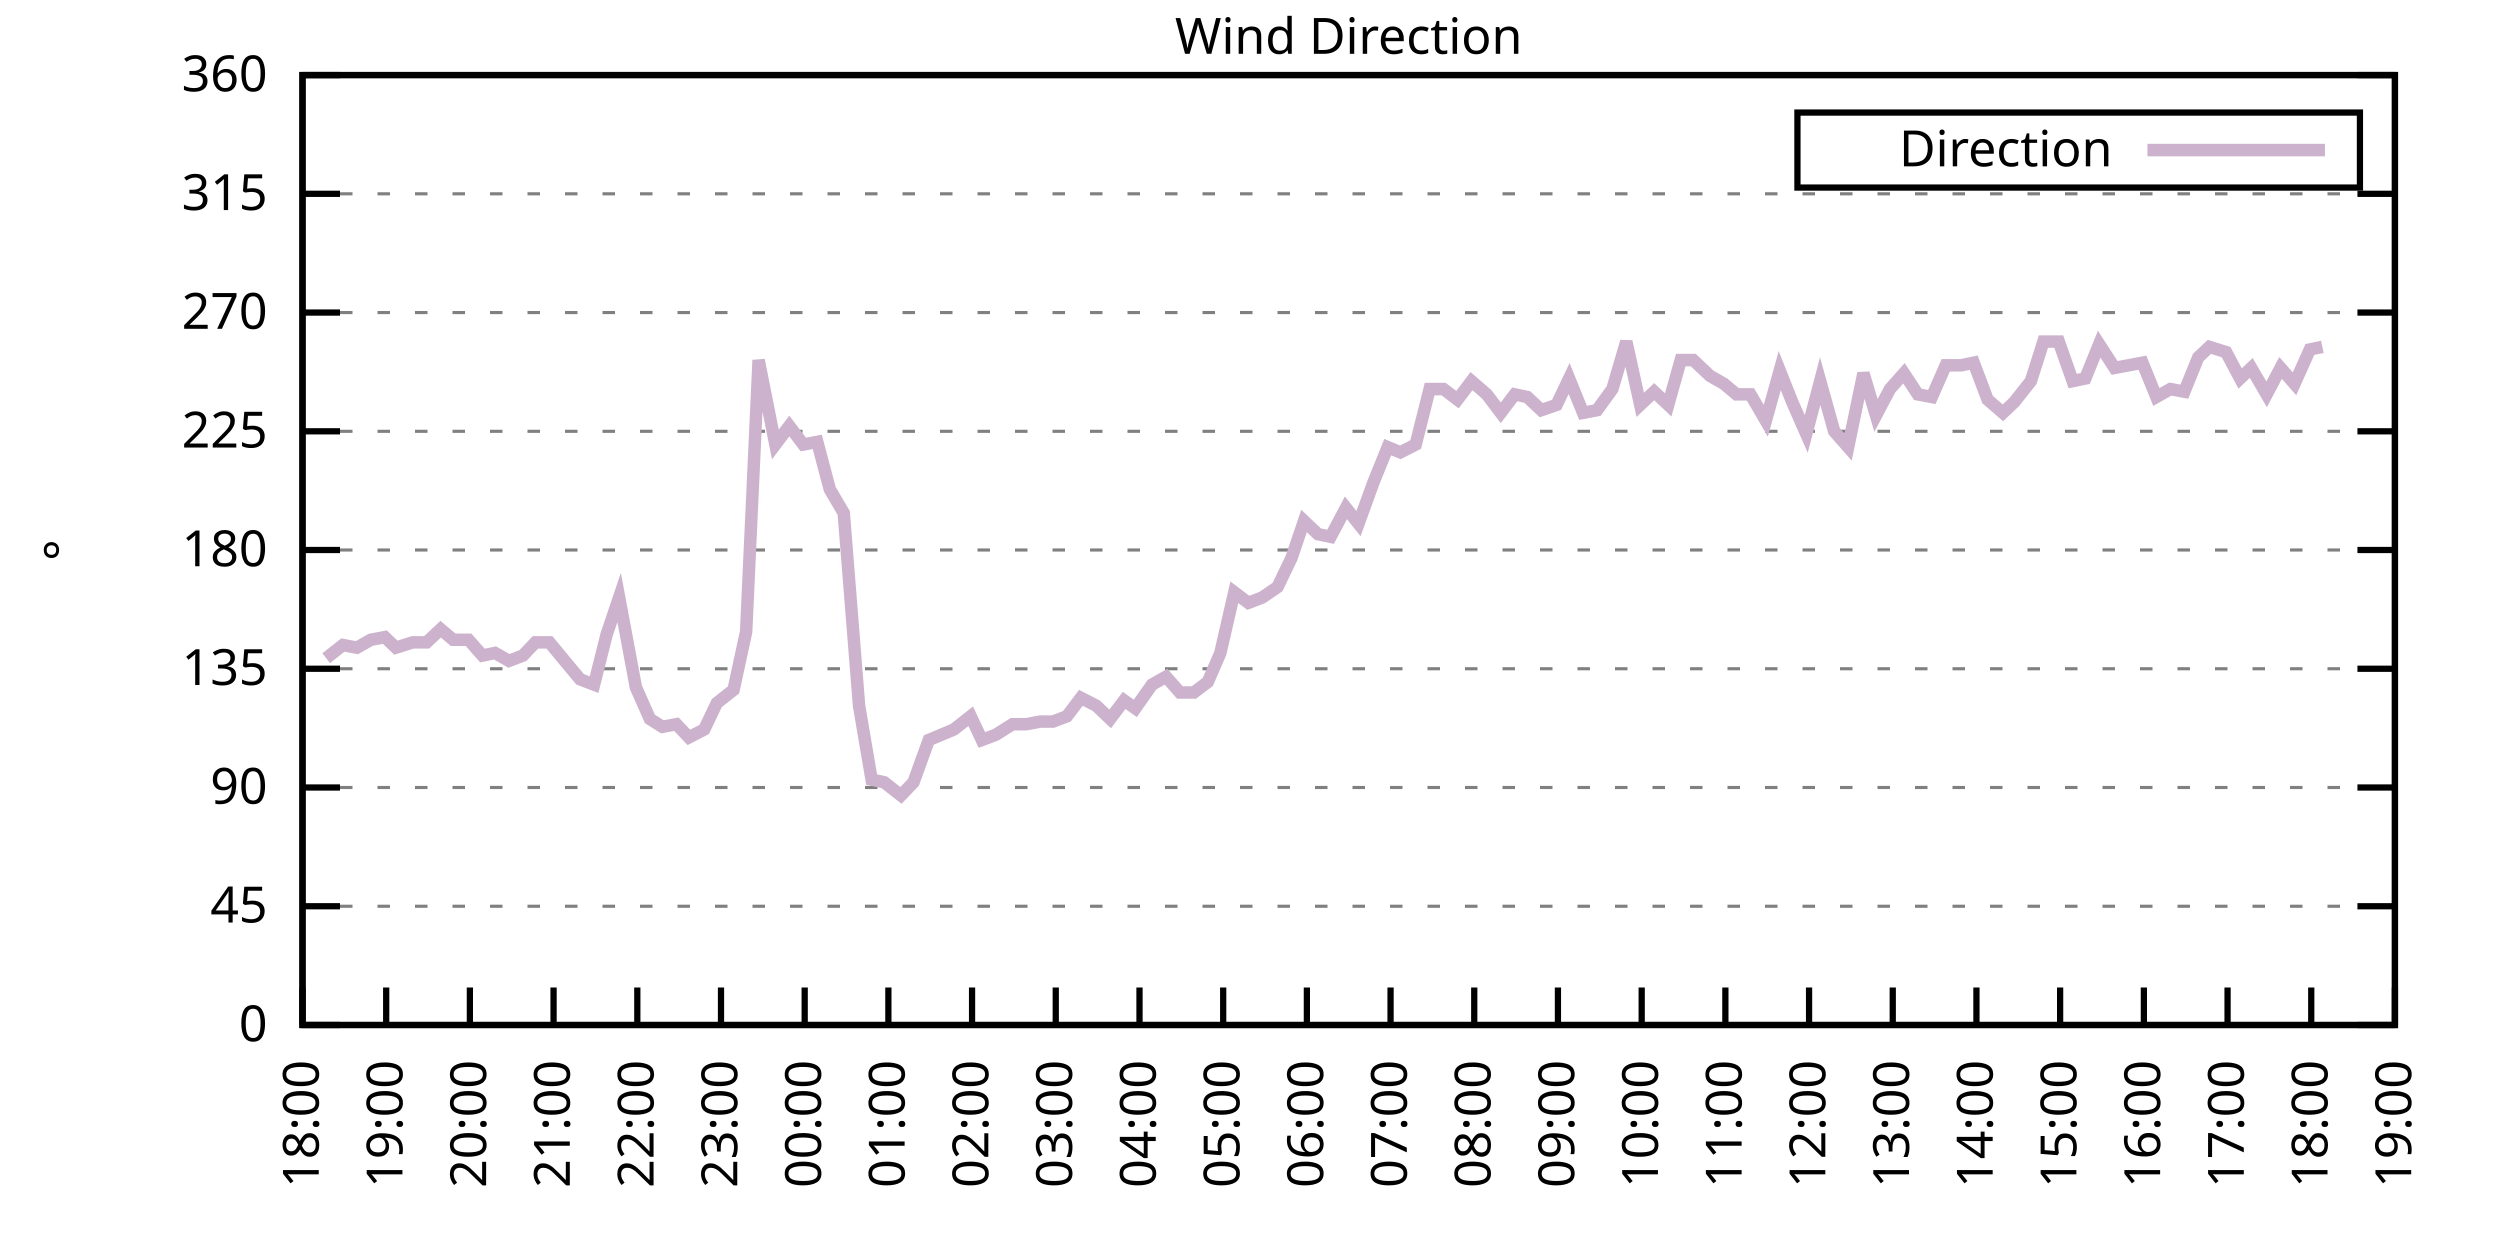
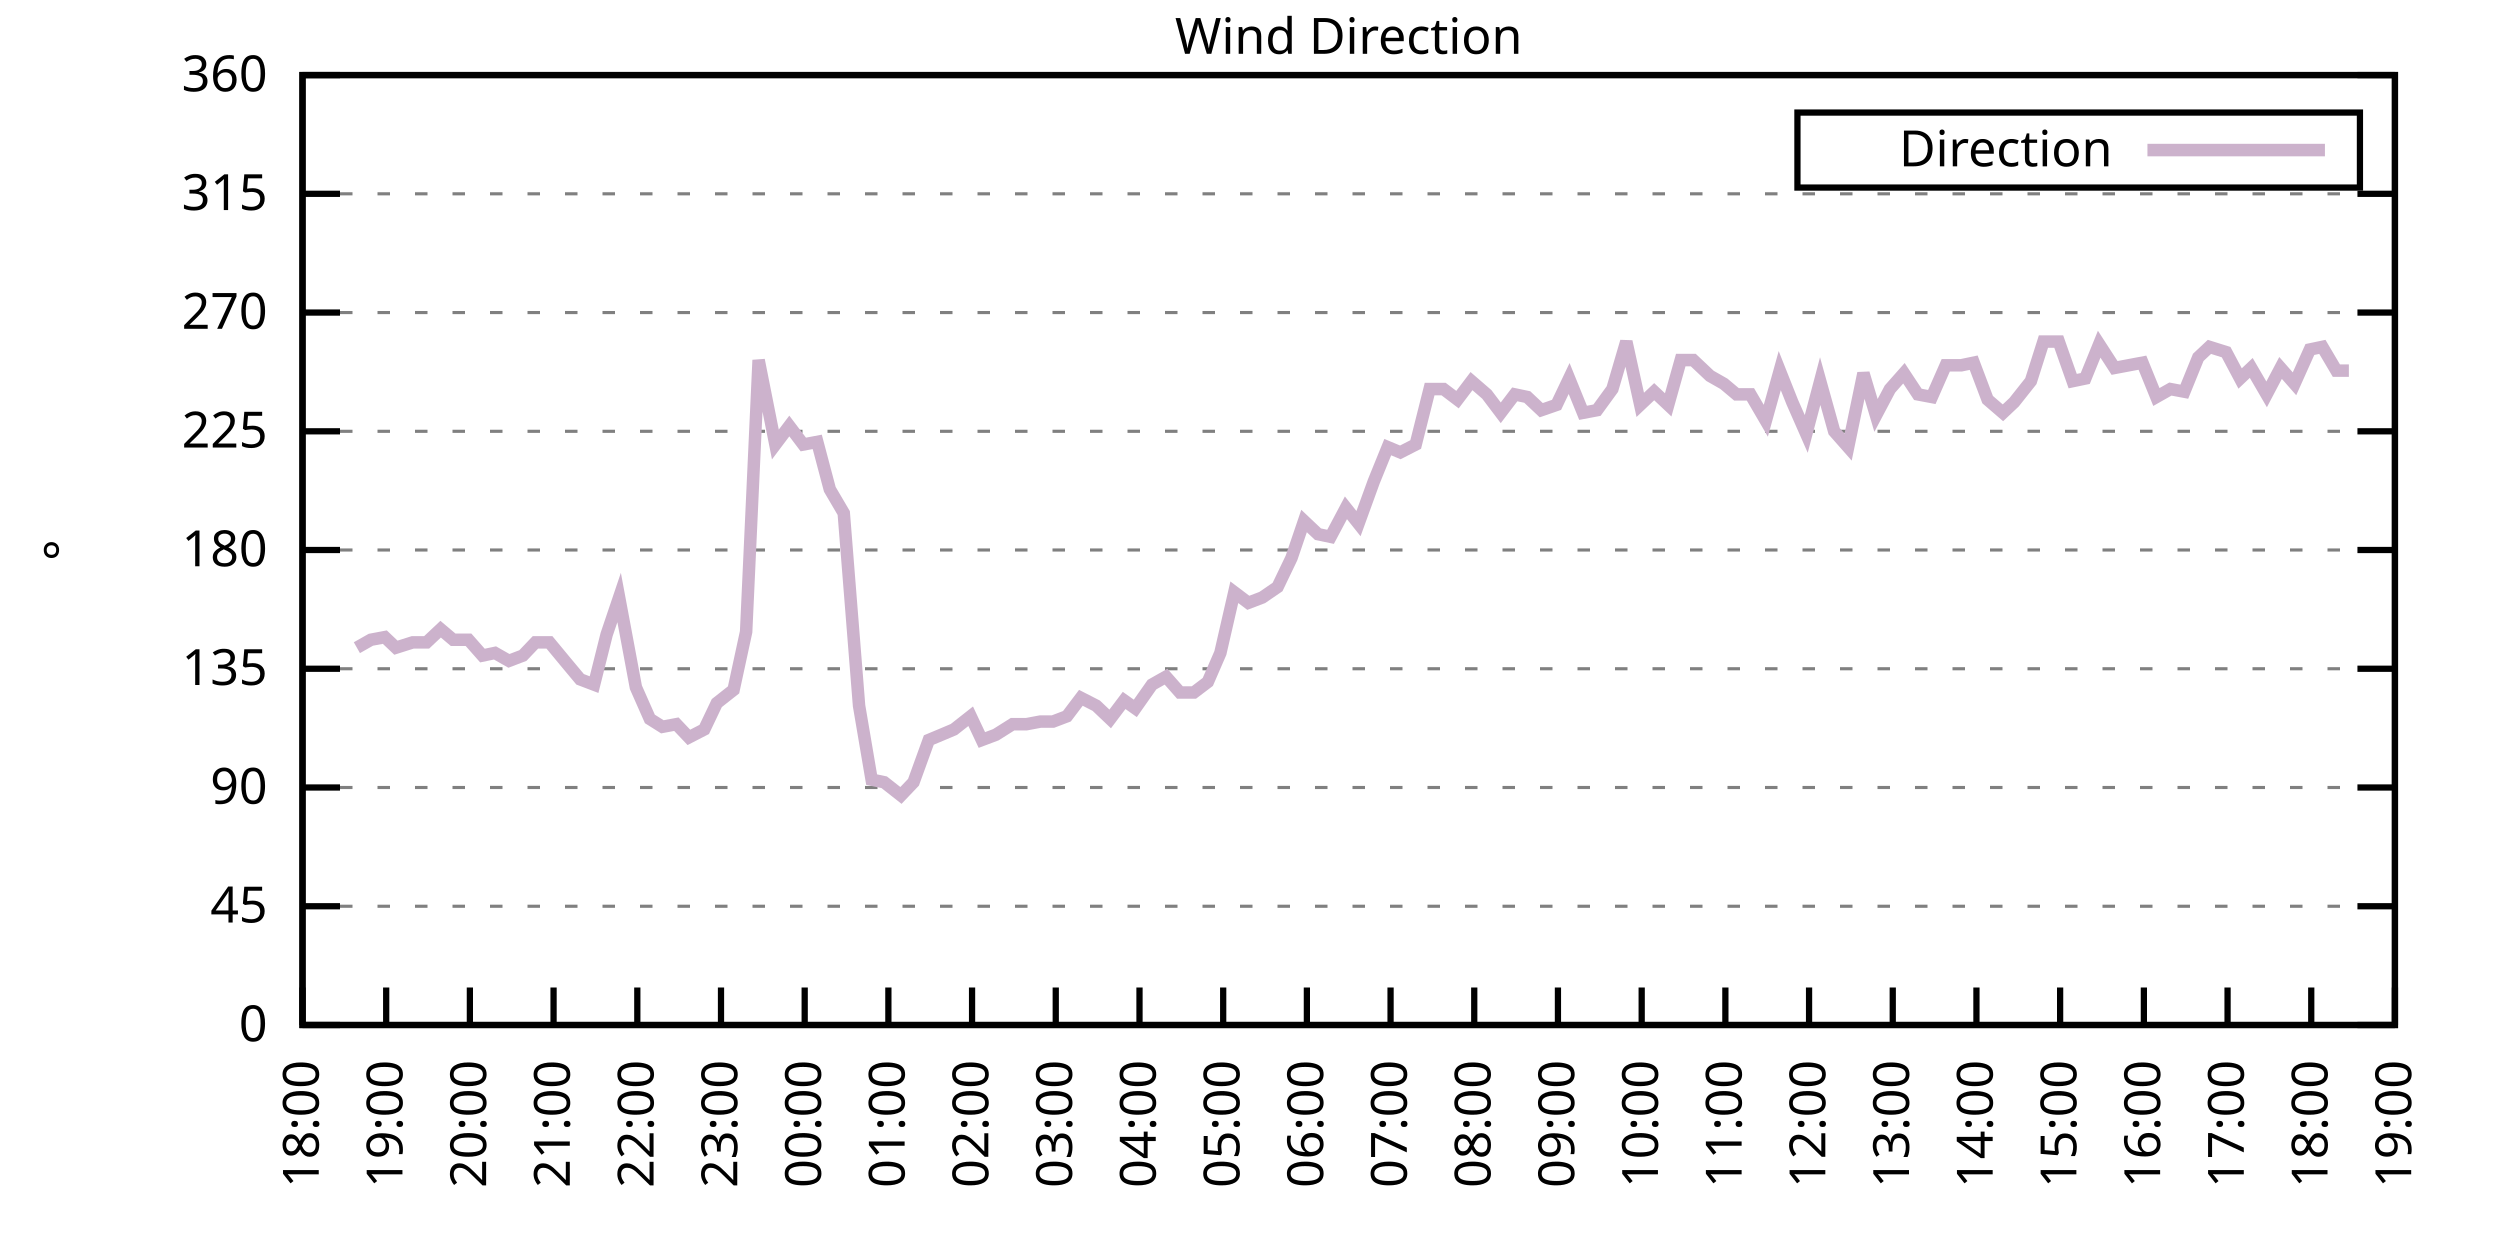
<svg xmlns="http://www.w3.org/2000/svg" xmlns:xlink="http://www.w3.org/1999/xlink" width="400" height="200" viewBox="0 0 400 200">
  <g id="gnuplot_canvas">
    <rect x="0" y="0" width="400" height="200" fill="none" />
    <defs>
      <circle id="gpDot" r="0.5" stroke-width="0.5" stroke="currentColor" />
      <path id="gpPt0" stroke-width="0.333" stroke="currentColor" d="M-1,0 h2 M0,-1 v2" />
      <path id="gpPt1" stroke-width="0.333" stroke="currentColor" d="M-1,-1 L1,1 M1,-1 L-1,1" />
      <path id="gpPt2" stroke-width="0.333" stroke="currentColor" d="M-1,0 L1,0 M0,-1 L0,1 M-1,-1 L1,1 M-1,1 L1,-1" />
      <rect id="gpPt3" stroke-width="0.333" stroke="currentColor" x="-1" y="-1" width="2" height="2" />
      <rect id="gpPt4" stroke-width="0.333" stroke="currentColor" fill="currentColor" x="-1" y="-1" width="2" height="2" />
      <circle id="gpPt5" stroke-width="0.333" stroke="currentColor" cx="0" cy="0" r="1" />
      <use xlink:href="#gpPt5" id="gpPt6" fill="currentColor" stroke="none" />
      <path id="gpPt7" stroke-width="0.333" stroke="currentColor" d="M0,-1.33 L-1.33,0.67 L1.33,0.67 z" />
      <use xlink:href="#gpPt7" id="gpPt8" fill="currentColor" stroke="none" />
      <use xlink:href="#gpPt7" id="gpPt9" stroke="currentColor" transform="rotate(180)" />
      <use xlink:href="#gpPt9" id="gpPt10" fill="currentColor" stroke="none" />
      <use xlink:href="#gpPt3" id="gpPt11" stroke="currentColor" transform="rotate(45)" />
      <use xlink:href="#gpPt11" id="gpPt12" fill="currentColor" stroke="none" />
      <path id="gpPt13" stroke-width="0.333" stroke="currentColor" d="M0,1.330 L1.265,0.411 L0.782,-1.067 L-0.782,-1.076 L-1.265,0.411 z" />
      <use xlink:href="#gpPt13" id="gpPt14" fill="currentColor" stroke="none" />
      <filter id="textbox" filterUnits="objectBoundingBox" x="0" y="0" height="1" width="1">
        <feFlood flood-color="white" flood-opacity="1" result="bgnd" />
        <feComposite in="SourceGraphic" in2="bgnd" operator="atop" />
      </filter>
      <filter id="greybox" filterUnits="objectBoundingBox" x="0" y="0" height="1" width="1">
        <feFlood flood-color="lightgrey" flood-opacity="1" result="grey" />
        <feComposite in="SourceGraphic" in2="grey" operator="atop" />
      </filter>
    </defs>
    <g fill="none" color="white" stroke="currentColor" stroke-width="1.00" stroke-linecap="butt" stroke-linejoin="miter">
</g>
    <g fill="none" color="black" stroke="currentColor" stroke-width="1.00" stroke-linecap="butt" stroke-linejoin="miter">
      <g stroke="none" shape-rendering="crispEdges">
        <polygon fill="rgb(255, 255, 255)" points="48.40,164.00 383.18,164.00 383.18,12.02 48.40,12.02 " />
      </g>
    </g>
    <g fill="none" color="black" stroke="currentColor" stroke-width="1.00" stroke-linecap="butt" stroke-linejoin="miter">
</g>
    <g fill="none" color="black" stroke="black" stroke-width="0.50" stroke-linecap="butt" stroke-linejoin="miter">
</g>
    <g fill="none" color="gray" stroke="currentColor" stroke-width="0.50" stroke-linecap="butt" stroke-linejoin="miter">
      <path stroke="gray" stroke-dasharray="2,4" class="gridline" d="M48.40,164.00 L383.19,164.00  " />
    </g>
    <g fill="none" color="gray" stroke="gray" stroke-width="1.00" stroke-linecap="butt" stroke-linejoin="miter">
</g>
    <g fill="none" color="black" stroke="currentColor" stroke-width="1.00" stroke-linecap="butt" stroke-linejoin="miter">
      <path stroke="black" d="M48.40,164.00 L54.40,164.00 M383.19,164.00 L377.19,164.00  " />
      <g transform="translate(42.80,166.60)" stroke="none" fill="black" font-family="Sans" font-size="8.00" text-anchor="end">
        <text>
          <tspan font-family="Sans"> 0</tspan>
        </text>
      </g>
    </g>
    <g fill="none" color="black" stroke="currentColor" stroke-width="1.00" stroke-linecap="butt" stroke-linejoin="miter">
</g>
    <g fill="none" color="black" stroke="black" stroke-width="0.50" stroke-linecap="butt" stroke-linejoin="miter">
</g>
    <g fill="none" color="gray" stroke="currentColor" stroke-width="0.50" stroke-linecap="butt" stroke-linejoin="miter">
      <path stroke="gray" stroke-dasharray="2,4" class="gridline" d="M48.40,145.00 L383.19,145.00  " />
    </g>
    <g fill="none" color="gray" stroke="gray" stroke-width="1.00" stroke-linecap="butt" stroke-linejoin="miter">
</g>
    <g fill="none" color="black" stroke="currentColor" stroke-width="1.00" stroke-linecap="butt" stroke-linejoin="miter">
      <path stroke="black" d="M48.40,145.00 L54.40,145.00 M383.19,145.00 L377.19,145.00  " />
      <g transform="translate(42.80,147.60)" stroke="none" fill="black" font-family="Sans" font-size="8.00" text-anchor="end">
        <text>
          <tspan font-family="Sans"> 45</tspan>
        </text>
      </g>
    </g>
    <g fill="none" color="black" stroke="currentColor" stroke-width="1.00" stroke-linecap="butt" stroke-linejoin="miter">
</g>
    <g fill="none" color="black" stroke="black" stroke-width="0.50" stroke-linecap="butt" stroke-linejoin="miter">
</g>
    <g fill="none" color="gray" stroke="currentColor" stroke-width="0.50" stroke-linecap="butt" stroke-linejoin="miter">
      <path stroke="gray" stroke-dasharray="2,4" class="gridline" d="M48.40,126.00 L383.19,126.00  " />
    </g>
    <g fill="none" color="gray" stroke="gray" stroke-width="1.00" stroke-linecap="butt" stroke-linejoin="miter">
</g>
    <g fill="none" color="black" stroke="currentColor" stroke-width="1.00" stroke-linecap="butt" stroke-linejoin="miter">
      <path stroke="black" d="M48.40,126.00 L54.40,126.00 M383.19,126.00 L377.19,126.00  " />
      <g transform="translate(42.80,128.60)" stroke="none" fill="black" font-family="Sans" font-size="8.00" text-anchor="end">
        <text>
          <tspan font-family="Sans"> 90</tspan>
        </text>
      </g>
    </g>
    <g fill="none" color="black" stroke="currentColor" stroke-width="1.00" stroke-linecap="butt" stroke-linejoin="miter">
</g>
    <g fill="none" color="black" stroke="black" stroke-width="0.50" stroke-linecap="butt" stroke-linejoin="miter">
</g>
    <g fill="none" color="gray" stroke="currentColor" stroke-width="0.50" stroke-linecap="butt" stroke-linejoin="miter">
      <path stroke="gray" stroke-dasharray="2,4" class="gridline" d="M48.40,107.00 L383.19,107.00  " />
    </g>
    <g fill="none" color="gray" stroke="gray" stroke-width="1.00" stroke-linecap="butt" stroke-linejoin="miter">
</g>
    <g fill="none" color="black" stroke="currentColor" stroke-width="1.00" stroke-linecap="butt" stroke-linejoin="miter">
      <path stroke="black" d="M48.40,107.00 L54.40,107.00 M383.19,107.00 L377.19,107.00  " />
      <g transform="translate(42.80,109.60)" stroke="none" fill="black" font-family="Sans" font-size="8.00" text-anchor="end">
        <text>
          <tspan font-family="Sans"> 135</tspan>
        </text>
      </g>
    </g>
    <g fill="none" color="black" stroke="currentColor" stroke-width="1.00" stroke-linecap="butt" stroke-linejoin="miter">
</g>
    <g fill="none" color="black" stroke="black" stroke-width="0.50" stroke-linecap="butt" stroke-linejoin="miter">
</g>
    <g fill="none" color="gray" stroke="currentColor" stroke-width="0.50" stroke-linecap="butt" stroke-linejoin="miter">
      <path stroke="gray" stroke-dasharray="2,4" class="gridline" d="M48.40,88.00 L383.19,88.00  " />
    </g>
    <g fill="none" color="gray" stroke="gray" stroke-width="1.00" stroke-linecap="butt" stroke-linejoin="miter">
</g>
    <g fill="none" color="black" stroke="currentColor" stroke-width="1.00" stroke-linecap="butt" stroke-linejoin="miter">
      <path stroke="black" d="M48.40,88.00 L54.40,88.00 M383.19,88.00 L377.19,88.00  " />
      <g transform="translate(42.80,90.60)" stroke="none" fill="black" font-family="Sans" font-size="8.00" text-anchor="end">
        <text>
          <tspan font-family="Sans"> 180</tspan>
        </text>
      </g>
    </g>
    <g fill="none" color="black" stroke="currentColor" stroke-width="1.00" stroke-linecap="butt" stroke-linejoin="miter">
</g>
    <g fill="none" color="black" stroke="black" stroke-width="0.50" stroke-linecap="butt" stroke-linejoin="miter">
</g>
    <g fill="none" color="gray" stroke="currentColor" stroke-width="0.50" stroke-linecap="butt" stroke-linejoin="miter">
      <path stroke="gray" stroke-dasharray="2,4" class="gridline" d="M48.40,69.01 L383.19,69.01  " />
    </g>
    <g fill="none" color="gray" stroke="gray" stroke-width="1.00" stroke-linecap="butt" stroke-linejoin="miter">
</g>
    <g fill="none" color="black" stroke="currentColor" stroke-width="1.00" stroke-linecap="butt" stroke-linejoin="miter">
      <path stroke="black" d="M48.40,69.01 L54.40,69.01 M383.19,69.01 L377.19,69.01  " />
      <g transform="translate(42.80,71.61)" stroke="none" fill="black" font-family="Sans" font-size="8.00" text-anchor="end">
        <text>
          <tspan font-family="Sans"> 225</tspan>
        </text>
      </g>
    </g>
    <g fill="none" color="black" stroke="currentColor" stroke-width="1.00" stroke-linecap="butt" stroke-linejoin="miter">
</g>
    <g fill="none" color="black" stroke="black" stroke-width="0.50" stroke-linecap="butt" stroke-linejoin="miter">
</g>
    <g fill="none" color="gray" stroke="currentColor" stroke-width="0.50" stroke-linecap="butt" stroke-linejoin="miter">
      <path stroke="gray" stroke-dasharray="2,4" class="gridline" d="M48.40,50.01 L383.19,50.01  " />
    </g>
    <g fill="none" color="gray" stroke="gray" stroke-width="1.00" stroke-linecap="butt" stroke-linejoin="miter">
</g>
    <g fill="none" color="black" stroke="currentColor" stroke-width="1.00" stroke-linecap="butt" stroke-linejoin="miter">
      <path stroke="black" d="M48.40,50.01 L54.40,50.01 M383.19,50.01 L377.19,50.01  " />
      <g transform="translate(42.80,52.61)" stroke="none" fill="black" font-family="Sans" font-size="8.00" text-anchor="end">
        <text>
          <tspan font-family="Sans"> 270</tspan>
        </text>
      </g>
    </g>
    <g fill="none" color="black" stroke="currentColor" stroke-width="1.00" stroke-linecap="butt" stroke-linejoin="miter">
</g>
    <g fill="none" color="black" stroke="black" stroke-width="0.50" stroke-linecap="butt" stroke-linejoin="miter">
</g>
    <g fill="none" color="gray" stroke="currentColor" stroke-width="0.50" stroke-linecap="butt" stroke-linejoin="miter">
      <path stroke="gray" stroke-dasharray="2,4" class="gridline" d="M48.40,31.01 L383.19,31.01  " />
    </g>
    <g fill="none" color="gray" stroke="gray" stroke-width="1.00" stroke-linecap="butt" stroke-linejoin="miter">
</g>
    <g fill="none" color="black" stroke="currentColor" stroke-width="1.00" stroke-linecap="butt" stroke-linejoin="miter">
      <path stroke="black" d="M48.40,31.01 L54.40,31.01 M383.19,31.01 L377.19,31.01  " />
      <g transform="translate(42.80,33.61)" stroke="none" fill="black" font-family="Sans" font-size="8.00" text-anchor="end">
        <text>
          <tspan font-family="Sans"> 315</tspan>
        </text>
      </g>
    </g>
    <g fill="none" color="black" stroke="currentColor" stroke-width="1.00" stroke-linecap="butt" stroke-linejoin="miter">
</g>
    <g fill="none" color="black" stroke="black" stroke-width="0.50" stroke-linecap="butt" stroke-linejoin="miter">
</g>
    <g fill="none" color="gray" stroke="currentColor" stroke-width="0.50" stroke-linecap="butt" stroke-linejoin="miter">
      <path stroke="gray" stroke-dasharray="2,4" class="gridline" d="M48.40,12.01 L383.19,12.01  " />
    </g>
    <g fill="none" color="gray" stroke="gray" stroke-width="1.00" stroke-linecap="butt" stroke-linejoin="miter">
</g>
    <g fill="none" color="black" stroke="currentColor" stroke-width="1.00" stroke-linecap="butt" stroke-linejoin="miter">
      <path stroke="black" d="M48.40,12.01 L54.40,12.01 M383.19,12.01 L377.19,12.01  " />
      <g transform="translate(42.80,14.61)" stroke="none" fill="black" font-family="Sans" font-size="8.00" text-anchor="end">
        <text>
          <tspan font-family="Sans"> 360</tspan>
        </text>
      </g>
    </g>
    <g fill="none" color="black" stroke="currentColor" stroke-width="1.00" stroke-linecap="butt" stroke-linejoin="miter">
      <path stroke="black" d="M48.40,164.00 L48.40,158.00  " />
      <g transform="translate(51.00,169.60) rotate(270.00)" stroke="none" fill="black" font-family="Sans" font-size="8.00" text-anchor="end">
        <text>
          <tspan font-family="Sans">18:00</tspan>
        </text>
      </g>
    </g>
    <g fill="none" color="black" stroke="currentColor" stroke-width="1.00" stroke-linecap="butt" stroke-linejoin="miter">
      <path stroke="black" d="M61.79,164.00 L61.79,158.00  " />
      <g transform="translate(64.39,169.60) rotate(270.00)" stroke="none" fill="black" font-family="Sans" font-size="8.00" text-anchor="end">
        <text>
          <tspan font-family="Sans">19:00</tspan>
        </text>
      </g>
    </g>
    <g fill="none" color="black" stroke="currentColor" stroke-width="1.00" stroke-linecap="butt" stroke-linejoin="miter">
      <path stroke="black" d="M75.18,164.00 L75.18,158.00  " />
      <g transform="translate(77.78,169.60) rotate(270.00)" stroke="none" fill="black" font-family="Sans" font-size="8.00" text-anchor="end">
        <text>
          <tspan font-family="Sans">20:00</tspan>
        </text>
      </g>
    </g>
    <g fill="none" color="black" stroke="currentColor" stroke-width="1.00" stroke-linecap="butt" stroke-linejoin="miter">
      <path stroke="black" d="M88.57,164.00 L88.57,158.00  " />
      <g transform="translate(91.17,169.60) rotate(270.00)" stroke="none" fill="black" font-family="Sans" font-size="8.00" text-anchor="end">
        <text>
          <tspan font-family="Sans">21:00</tspan>
        </text>
      </g>
    </g>
    <g fill="none" color="black" stroke="currentColor" stroke-width="1.00" stroke-linecap="butt" stroke-linejoin="miter">
      <path stroke="black" d="M101.97,164.00 L101.97,158.00  " />
      <g transform="translate(104.57,169.60) rotate(270.00)" stroke="none" fill="black" font-family="Sans" font-size="8.00" text-anchor="end">
        <text>
          <tspan font-family="Sans">22:00</tspan>
        </text>
      </g>
    </g>
    <g fill="none" color="black" stroke="currentColor" stroke-width="1.00" stroke-linecap="butt" stroke-linejoin="miter">
      <path stroke="black" d="M115.36,164.00 L115.36,158.00  " />
      <g transform="translate(117.96,169.60) rotate(270.00)" stroke="none" fill="black" font-family="Sans" font-size="8.00" text-anchor="end">
        <text>
          <tspan font-family="Sans">23:00</tspan>
        </text>
      </g>
    </g>
    <g fill="none" color="black" stroke="currentColor" stroke-width="1.00" stroke-linecap="butt" stroke-linejoin="miter">
      <path stroke="black" d="M128.75,164.00 L128.75,158.00  " />
      <g transform="translate(131.35,169.60) rotate(270.00)" stroke="none" fill="black" font-family="Sans" font-size="8.00" text-anchor="end">
        <text>
          <tspan font-family="Sans">00:00</tspan>
        </text>
      </g>
    </g>
    <g fill="none" color="black" stroke="currentColor" stroke-width="1.00" stroke-linecap="butt" stroke-linejoin="miter">
      <path stroke="black" d="M142.14,164.00 L142.14,158.00  " />
      <g transform="translate(144.74,169.60) rotate(270.00)" stroke="none" fill="black" font-family="Sans" font-size="8.00" text-anchor="end">
        <text>
          <tspan font-family="Sans">01:00</tspan>
        </text>
      </g>
    </g>
    <g fill="none" color="black" stroke="currentColor" stroke-width="1.00" stroke-linecap="butt" stroke-linejoin="miter">
      <path stroke="black" d="M155.53,164.00 L155.53,158.00  " />
      <g transform="translate(158.13,169.60) rotate(270.00)" stroke="none" fill="black" font-family="Sans" font-size="8.00" text-anchor="end">
        <text>
          <tspan font-family="Sans">02:00</tspan>
        </text>
      </g>
    </g>
    <g fill="none" color="black" stroke="currentColor" stroke-width="1.00" stroke-linecap="butt" stroke-linejoin="miter">
      <path stroke="black" d="M168.92,164.00 L168.92,158.00  " />
      <g transform="translate(171.52,169.60) rotate(270.00)" stroke="none" fill="black" font-family="Sans" font-size="8.00" text-anchor="end">
        <text>
          <tspan font-family="Sans">03:00</tspan>
        </text>
      </g>
    </g>
    <g fill="none" color="black" stroke="currentColor" stroke-width="1.00" stroke-linecap="butt" stroke-linejoin="miter">
      <path stroke="black" d="M182.32,164.00 L182.32,158.00  " />
      <g transform="translate(184.92,169.60) rotate(270.00)" stroke="none" fill="black" font-family="Sans" font-size="8.00" text-anchor="end">
        <text>
          <tspan font-family="Sans">04:00</tspan>
        </text>
      </g>
    </g>
    <g fill="none" color="black" stroke="currentColor" stroke-width="1.00" stroke-linecap="butt" stroke-linejoin="miter">
      <path stroke="black" d="M195.71,164.00 L195.71,158.00  " />
      <g transform="translate(198.31,169.60) rotate(270.00)" stroke="none" fill="black" font-family="Sans" font-size="8.00" text-anchor="end">
        <text>
          <tspan font-family="Sans">05:00</tspan>
        </text>
      </g>
    </g>
    <g fill="none" color="black" stroke="currentColor" stroke-width="1.00" stroke-linecap="butt" stroke-linejoin="miter">
      <path stroke="black" d="M209.10,164.00 L209.10,158.00  " />
      <g transform="translate(211.70,169.60) rotate(270.00)" stroke="none" fill="black" font-family="Sans" font-size="8.00" text-anchor="end">
        <text>
          <tspan font-family="Sans">06:00</tspan>
        </text>
      </g>
    </g>
    <g fill="none" color="black" stroke="currentColor" stroke-width="1.00" stroke-linecap="butt" stroke-linejoin="miter">
      <path stroke="black" d="M222.49,164.00 L222.49,158.00  " />
      <g transform="translate(225.09,169.60) rotate(270.00)" stroke="none" fill="black" font-family="Sans" font-size="8.00" text-anchor="end">
        <text>
          <tspan font-family="Sans">07:00</tspan>
        </text>
      </g>
    </g>
    <g fill="none" color="black" stroke="currentColor" stroke-width="1.00" stroke-linecap="butt" stroke-linejoin="miter">
      <path stroke="black" d="M235.88,164.00 L235.88,158.00  " />
      <g transform="translate(238.48,169.60) rotate(270.00)" stroke="none" fill="black" font-family="Sans" font-size="8.00" text-anchor="end">
        <text>
          <tspan font-family="Sans">08:00</tspan>
        </text>
      </g>
    </g>
    <g fill="none" color="black" stroke="currentColor" stroke-width="1.00" stroke-linecap="butt" stroke-linejoin="miter">
      <path stroke="black" d="M249.27,164.00 L249.27,158.00  " />
      <g transform="translate(251.87,169.60) rotate(270.00)" stroke="none" fill="black" font-family="Sans" font-size="8.00" text-anchor="end">
        <text>
          <tspan font-family="Sans">09:00</tspan>
        </text>
      </g>
    </g>
    <g fill="none" color="black" stroke="currentColor" stroke-width="1.00" stroke-linecap="butt" stroke-linejoin="miter">
      <path stroke="black" d="M262.67,164.00 L262.67,158.00  " />
      <g transform="translate(265.27,169.60) rotate(270.00)" stroke="none" fill="black" font-family="Sans" font-size="8.00" text-anchor="end">
        <text>
          <tspan font-family="Sans">10:00</tspan>
        </text>
      </g>
    </g>
    <g fill="none" color="black" stroke="currentColor" stroke-width="1.00" stroke-linecap="butt" stroke-linejoin="miter">
      <path stroke="black" d="M276.06,164.00 L276.06,158.00  " />
      <g transform="translate(278.66,169.60) rotate(270.00)" stroke="none" fill="black" font-family="Sans" font-size="8.00" text-anchor="end">
        <text>
          <tspan font-family="Sans">11:00</tspan>
        </text>
      </g>
    </g>
    <g fill="none" color="black" stroke="currentColor" stroke-width="1.00" stroke-linecap="butt" stroke-linejoin="miter">
      <path stroke="black" d="M289.45,164.00 L289.45,158.00  " />
      <g transform="translate(292.05,169.60) rotate(270.00)" stroke="none" fill="black" font-family="Sans" font-size="8.00" text-anchor="end">
        <text>
          <tspan font-family="Sans">12:00</tspan>
        </text>
      </g>
    </g>
    <g fill="none" color="black" stroke="currentColor" stroke-width="1.00" stroke-linecap="butt" stroke-linejoin="miter">
      <path stroke="black" d="M302.84,164.00 L302.84,158.00  " />
      <g transform="translate(305.44,169.60) rotate(270.00)" stroke="none" fill="black" font-family="Sans" font-size="8.00" text-anchor="end">
        <text>
          <tspan font-family="Sans">13:00</tspan>
        </text>
      </g>
    </g>
    <g fill="none" color="black" stroke="currentColor" stroke-width="1.00" stroke-linecap="butt" stroke-linejoin="miter">
      <path stroke="black" d="M316.23,164.00 L316.23,158.00  " />
      <g transform="translate(318.83,169.60) rotate(270.00)" stroke="none" fill="black" font-family="Sans" font-size="8.00" text-anchor="end">
        <text>
          <tspan font-family="Sans">14:00</tspan>
        </text>
      </g>
    </g>
    <g fill="none" color="black" stroke="currentColor" stroke-width="1.00" stroke-linecap="butt" stroke-linejoin="miter">
      <path stroke="black" d="M329.62,164.00 L329.62,158.00  " />
      <g transform="translate(332.22,169.60) rotate(270.00)" stroke="none" fill="black" font-family="Sans" font-size="8.00" text-anchor="end">
        <text>
          <tspan font-family="Sans">15:00</tspan>
        </text>
      </g>
    </g>
    <g fill="none" color="black" stroke="currentColor" stroke-width="1.00" stroke-linecap="butt" stroke-linejoin="miter">
      <path stroke="black" d="M343.02,164.00 L343.02,158.00  " />
      <g transform="translate(345.62,169.60) rotate(270.00)" stroke="none" fill="black" font-family="Sans" font-size="8.00" text-anchor="end">
        <text>
          <tspan font-family="Sans">16:00</tspan>
        </text>
      </g>
    </g>
    <g fill="none" color="black" stroke="currentColor" stroke-width="1.00" stroke-linecap="butt" stroke-linejoin="miter">
      <path stroke="black" d="M356.41,164.00 L356.41,158.00  " />
      <g transform="translate(359.01,169.60) rotate(270.00)" stroke="none" fill="black" font-family="Sans" font-size="8.00" text-anchor="end">
        <text>
          <tspan font-family="Sans">17:00</tspan>
        </text>
      </g>
    </g>
    <g fill="none" color="black" stroke="currentColor" stroke-width="1.00" stroke-linecap="butt" stroke-linejoin="miter">
      <path stroke="black" d="M369.80,164.00 L369.80,158.00  " />
      <g transform="translate(372.40,169.60) rotate(270.00)" stroke="none" fill="black" font-family="Sans" font-size="8.00" text-anchor="end">
        <text>
          <tspan font-family="Sans">18:00</tspan>
        </text>
      </g>
    </g>
    <g fill="none" color="black" stroke="currentColor" stroke-width="1.00" stroke-linecap="butt" stroke-linejoin="miter">
      <path stroke="black" d="M383.19,164.00 L383.19,158.00  " />
      <g transform="translate(385.79,169.60) rotate(270.00)" stroke="none" fill="black" font-family="Sans" font-size="8.00" text-anchor="end">
        <text>
          <tspan font-family="Sans">19:00</tspan>
        </text>
      </g>
    </g>
    <g fill="none" color="black" stroke="currentColor" stroke-width="1.00" stroke-linecap="butt" stroke-linejoin="miter">
</g>
    <g fill="none" color="black" stroke="currentColor" stroke-width="1.00" stroke-linecap="butt" stroke-linejoin="miter">
      <path stroke="black" d="M48.40,12.01 L48.40,164.00 L383.19,164.00 L383.19,12.01 L48.40,12.01 Z  " />
    </g>
    <g fill="none" color="black" stroke="currentColor" stroke-width="1.00" stroke-linecap="butt" stroke-linejoin="miter">
</g>
    <g fill="none" color="black" stroke="currentColor" stroke-width="1.00" stroke-linecap="butt" stroke-linejoin="miter">
      <path stroke="black" d="M287.59,30.01 L287.59,18.01 L377.59,18.01 L377.59,30.01 L287.59,30.01 Z  " />
    </g>
    <g id="Wind_direction_plot_1">
      <g fill="none" color="white" stroke="black" stroke-width="2.00" stroke-linecap="butt" stroke-linejoin="miter">
</g>
      <g fill="none" color="black" stroke="currentColor" stroke-width="2.00" stroke-linecap="butt" stroke-linejoin="miter">
        <g transform="translate(337.99,26.61)" stroke="none" fill="black" font-family="Sans" font-size="8.00" text-anchor="end">
          <text>
            <tspan font-family="Sans">Direction</tspan>
          </text>
        </g>
      </g>
      <g fill="none" color="black" stroke="currentColor" stroke-width="2.00" stroke-linecap="butt" stroke-linejoin="miter">
-         <path stroke="rgb(204, 178, 204)" d="M343.59,24.01 L371.99,24.01 M52.19,105.31 L54.87,103.20 L57.10,103.63 L59.34,102.36 L61.57,101.94 L63.35,103.63   L66.03,102.78 L68.26,102.78 L70.50,100.67 L72.50,102.36 L74.96,102.36 L77.19,104.89 L79.20,104.47 L81.43,105.74   L83.66,104.89 L85.67,102.78 L87.91,102.78 L90.36,105.74 L92.82,108.69 L95.05,109.54 L97.06,101.52 L99.06,95.60   L101.74,109.96 L103.98,115.03 L105.98,116.29 L108.22,115.87 L110.22,117.98 L112.68,116.71 L114.69,112.49 L117.37,110.38   L119.38,101.09 L121.38,57.61 L124.06,71.12 L126.29,68.16 L128.53,71.12 L130.76,70.70 L132.77,78.29 L135.00,82.09   L137.45,112.91 L139.46,124.74 L141.47,125.16 L144.15,127.27 L146.16,125.16 L148.61,118.40 L150.62,117.56 L152.63,116.71   L155.31,114.60 L157.10,118.40 L159.33,117.56 L162.01,115.87 L164.24,115.87 L166.47,115.45 L168.48,115.45 L170.71,114.60   L172.94,111.65 L175.40,112.91 L177.63,115.03 L179.86,112.07 L181.65,113.34 L184.32,109.54 L186.56,108.27 L188.79,110.80   L191.02,110.80 L193.25,109.11 L195.26,104.47 L197.49,94.76 L199.73,96.45 L201.96,95.60 L204.41,93.92 L206.64,89.27   L208.65,83.36 L210.88,85.47 L212.89,85.89 L215.35,81.25 L217.36,83.78 L219.81,77.03 L222.04,71.54 L224.05,72.38   L226.51,71.12 L228.74,62.25 L230.97,62.25 L233.20,63.94 L235.44,60.98 L237.89,63.10 L240.12,66.05 L242.36,63.10   L244.36,63.52 L246.60,65.63 L249.05,64.78 L251.06,60.56 L253.29,66.05 L255.52,65.63 L257.98,62.25 L260.21,54.65   L262.44,64.78 L264.67,62.67 L266.91,64.78 L268.92,57.61 L270.92,57.61 L273.60,60.14 L275.83,61.41 L277.84,63.10   L280.07,63.10 L282.53,67.32 L284.76,59.30 L286.77,64.36 L289.00,69.43 L291.23,60.98 L293.47,69.01 L295.70,71.54   L298.15,59.72 L300.16,66.47 L302.39,62.25 L304.63,59.72 L306.86,63.10 L309.09,63.52 L311.32,58.45 L313.78,58.45   L315.79,58.03 L318.02,63.94 L320.47,66.05 L322.26,64.36 L324.94,60.98 L326.95,54.65 L329.40,54.65 L331.63,60.98   L333.64,60.56 L335.87,55.07 L338.33,58.87 L340.56,58.45 L342.79,58.03 L345.02,63.52 L347.26,62.25 L349.49,62.67   L351.72,57.18 L353.51,55.50 L356.18,56.34 L358.42,60.56 L360.20,58.87 L362.66,63.10 L364.89,58.87 L367.12,61.41   L369.58,55.92 L371.58,55.50  " />
+         <path stroke="rgb(204, 178, 204)" d="M343.59,24.01 L371.99,24.01 M57.10,103.63 L59.34,102.36 L61.57,101.94 L63.35,103.63 L66.03,102.78 L68.26,102.78   L70.50,100.67 L72.50,102.36 L74.96,102.36 L77.19,104.89 L79.20,104.47 L81.43,105.74 L83.66,104.89 L85.67,102.78   L87.91,102.78 L90.36,105.74 L92.82,108.69 L95.05,109.54 L97.06,101.52 L99.06,95.60 L101.74,109.96 L103.98,115.03   L105.98,116.29 L108.22,115.87 L110.22,117.98 L112.68,116.71 L114.69,112.49 L117.37,110.38 L119.38,101.09 L121.38,57.61   L124.06,71.12 L126.29,68.16 L128.53,71.12 L130.76,70.70 L132.77,78.29 L135.00,82.09 L137.45,112.91 L139.46,124.74   L141.47,125.16 L144.15,127.27 L146.16,125.16 L148.61,118.40 L150.62,117.56 L152.63,116.71 L155.31,114.60 L157.10,118.40   L159.33,117.56 L162.01,115.87 L164.24,115.87 L166.47,115.45 L168.48,115.45 L170.71,114.60 L172.94,111.65 L175.40,112.91   L177.63,115.03 L179.86,112.07 L181.65,113.34 L184.32,109.54 L186.56,108.27 L188.79,110.80 L191.02,110.80 L193.25,109.11   L195.26,104.47 L197.49,94.76 L199.73,96.45 L201.96,95.60 L204.41,93.92 L206.64,89.27 L208.65,83.36 L210.88,85.47   L212.89,85.89 L215.35,81.25 L217.36,83.78 L219.81,77.03 L222.04,71.54 L224.05,72.38 L226.51,71.12 L228.74,62.25   L230.97,62.25 L233.20,63.94 L235.44,60.98 L237.89,63.10 L240.12,66.05 L242.36,63.10 L244.36,63.52 L246.60,65.63   L249.05,64.78 L251.06,60.56 L253.29,66.05 L255.52,65.63 L257.98,62.25 L260.21,54.65 L262.44,64.78 L264.67,62.67   L266.91,64.78 L268.92,57.61 L270.92,57.61 L273.60,60.14 L275.83,61.41 L277.84,63.10 L280.07,63.10 L282.53,67.32   L284.76,59.30 L286.77,64.36 L289.00,69.43 L291.23,60.98 L293.47,69.01 L295.70,71.54 L298.15,59.72 L300.16,66.47   L302.39,62.25 L304.63,59.72 L306.86,63.10 L309.09,63.52 L311.32,58.45 L313.78,58.45 L315.79,58.03 L318.02,63.94   L320.47,66.05 L322.26,64.36 L324.94,60.98 L326.95,54.65 L329.40,54.65 L331.63,60.98 L333.64,60.56 L335.87,55.07   L338.33,58.87 L340.56,58.45 L342.79,58.03 L345.02,63.52 L347.26,62.25 L349.49,62.67 L351.72,57.18 L353.51,55.50   L356.18,56.34 L358.42,60.56 L360.20,58.87 L362.66,63.10 L364.89,58.87 L367.12,61.41 L369.58,55.92 L371.58,55.50   L373.82,59.30 L375.82,59.30  " />
      </g>
    </g>
    <g fill="none" color="black" stroke="currentColor" stroke-width="2.00" stroke-linecap="butt" stroke-linejoin="miter">
</g>
    <g fill="none" color="black" stroke="black" stroke-width="1.00" stroke-linecap="butt" stroke-linejoin="miter">
</g>
    <g fill="none" color="black" stroke="currentColor" stroke-width="1.00" stroke-linecap="butt" stroke-linejoin="miter">
      <path stroke="black" d="M48.40,12.01 L48.40,164.00 L383.19,164.00 L383.19,12.01 L48.40,12.01 Z  " />
      <g transform="translate(12.80,88.01) rotate(270.00)" stroke="none" fill="black" font-family="Sans" font-size="8.00" text-anchor="middle">
        <text>
          <tspan font-family="Sans">°</tspan>
        </text>
      </g>
    </g>
    <g fill="none" color="black" stroke="currentColor" stroke-width="1.00" stroke-linecap="butt" stroke-linejoin="miter">
</g>
    <g fill="none" color="black" stroke="currentColor" stroke-width="1.00" stroke-linecap="butt" stroke-linejoin="miter">
      <g transform="translate(215.79,8.61)" stroke="none" fill="black" font-family="Sans" font-size="8.00" text-anchor="middle">
        <text>
          <tspan font-family="Sans">Wind Direction</tspan>
        </text>
      </g>
    </g>
    <g fill="none" color="black" stroke="currentColor" stroke-width="1.00" stroke-linecap="butt" stroke-linejoin="miter">
</g>
  </g>
</svg>
